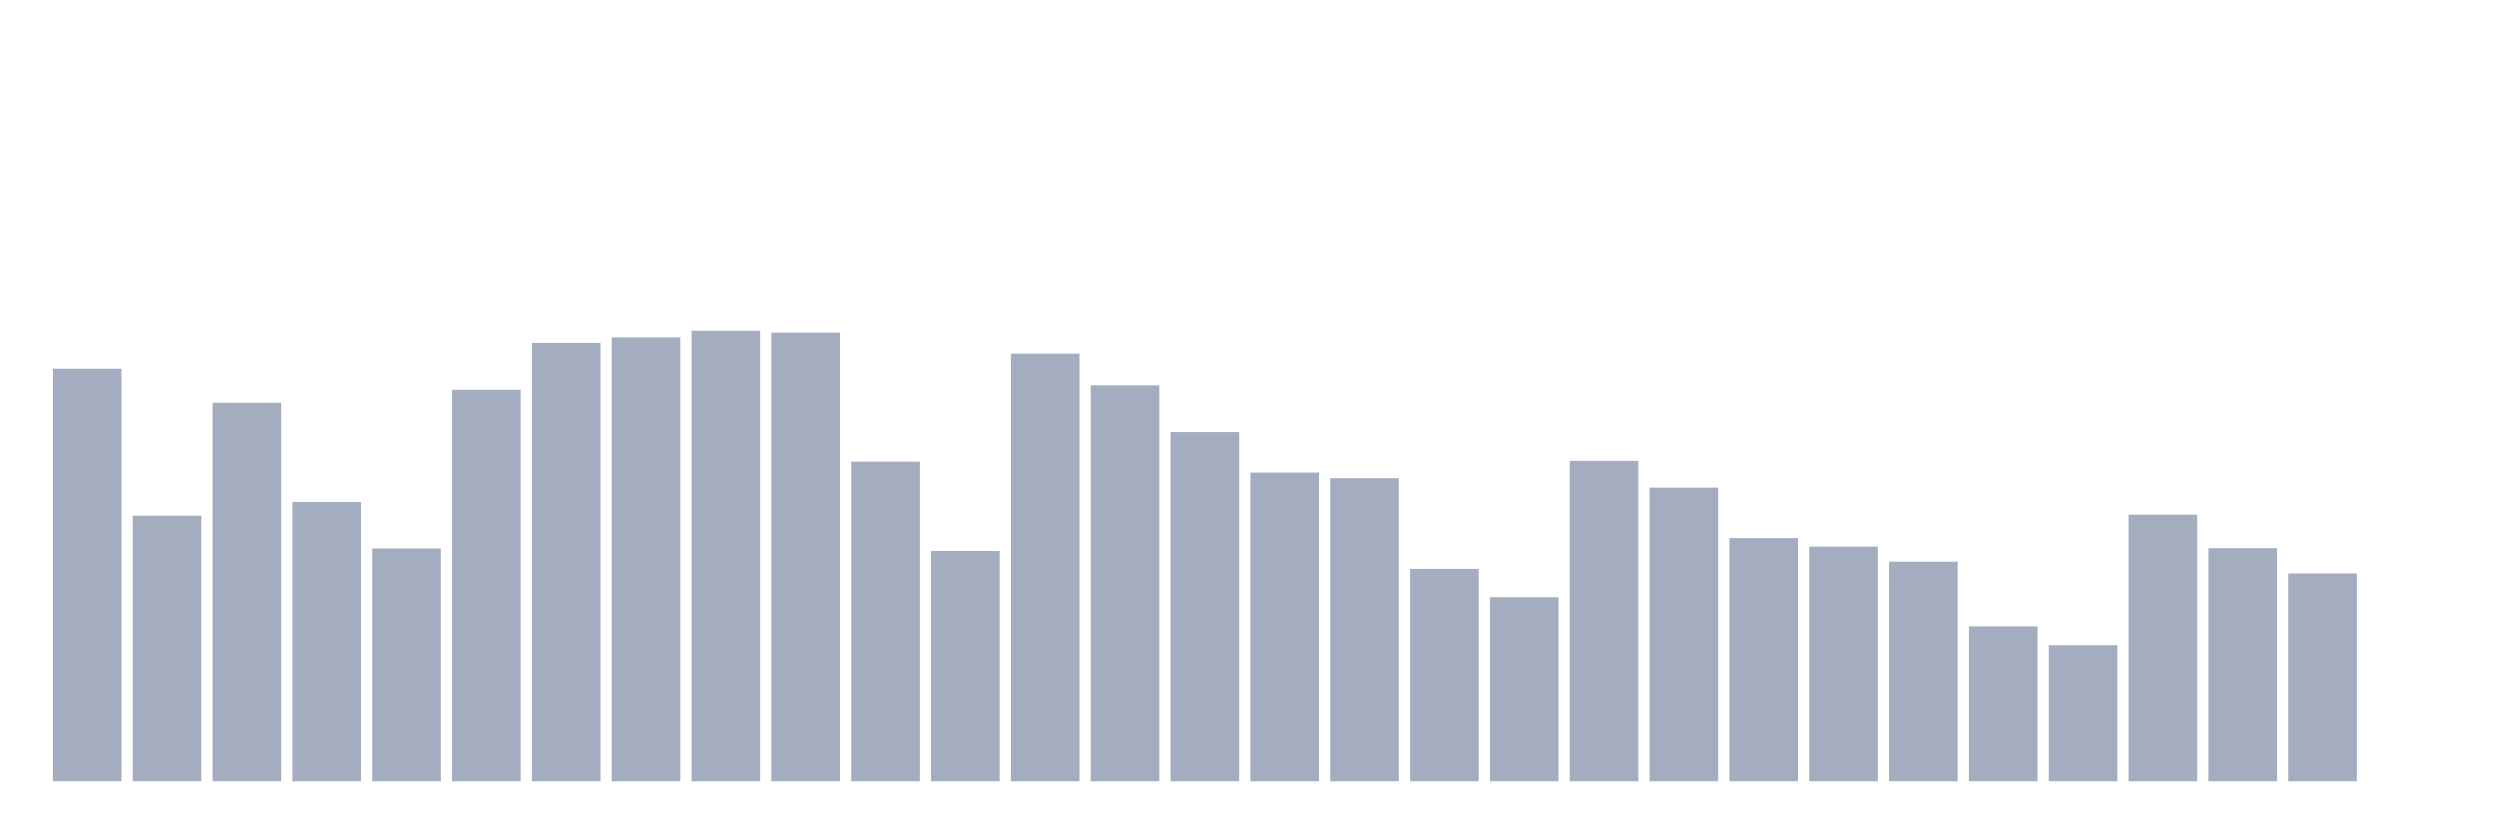
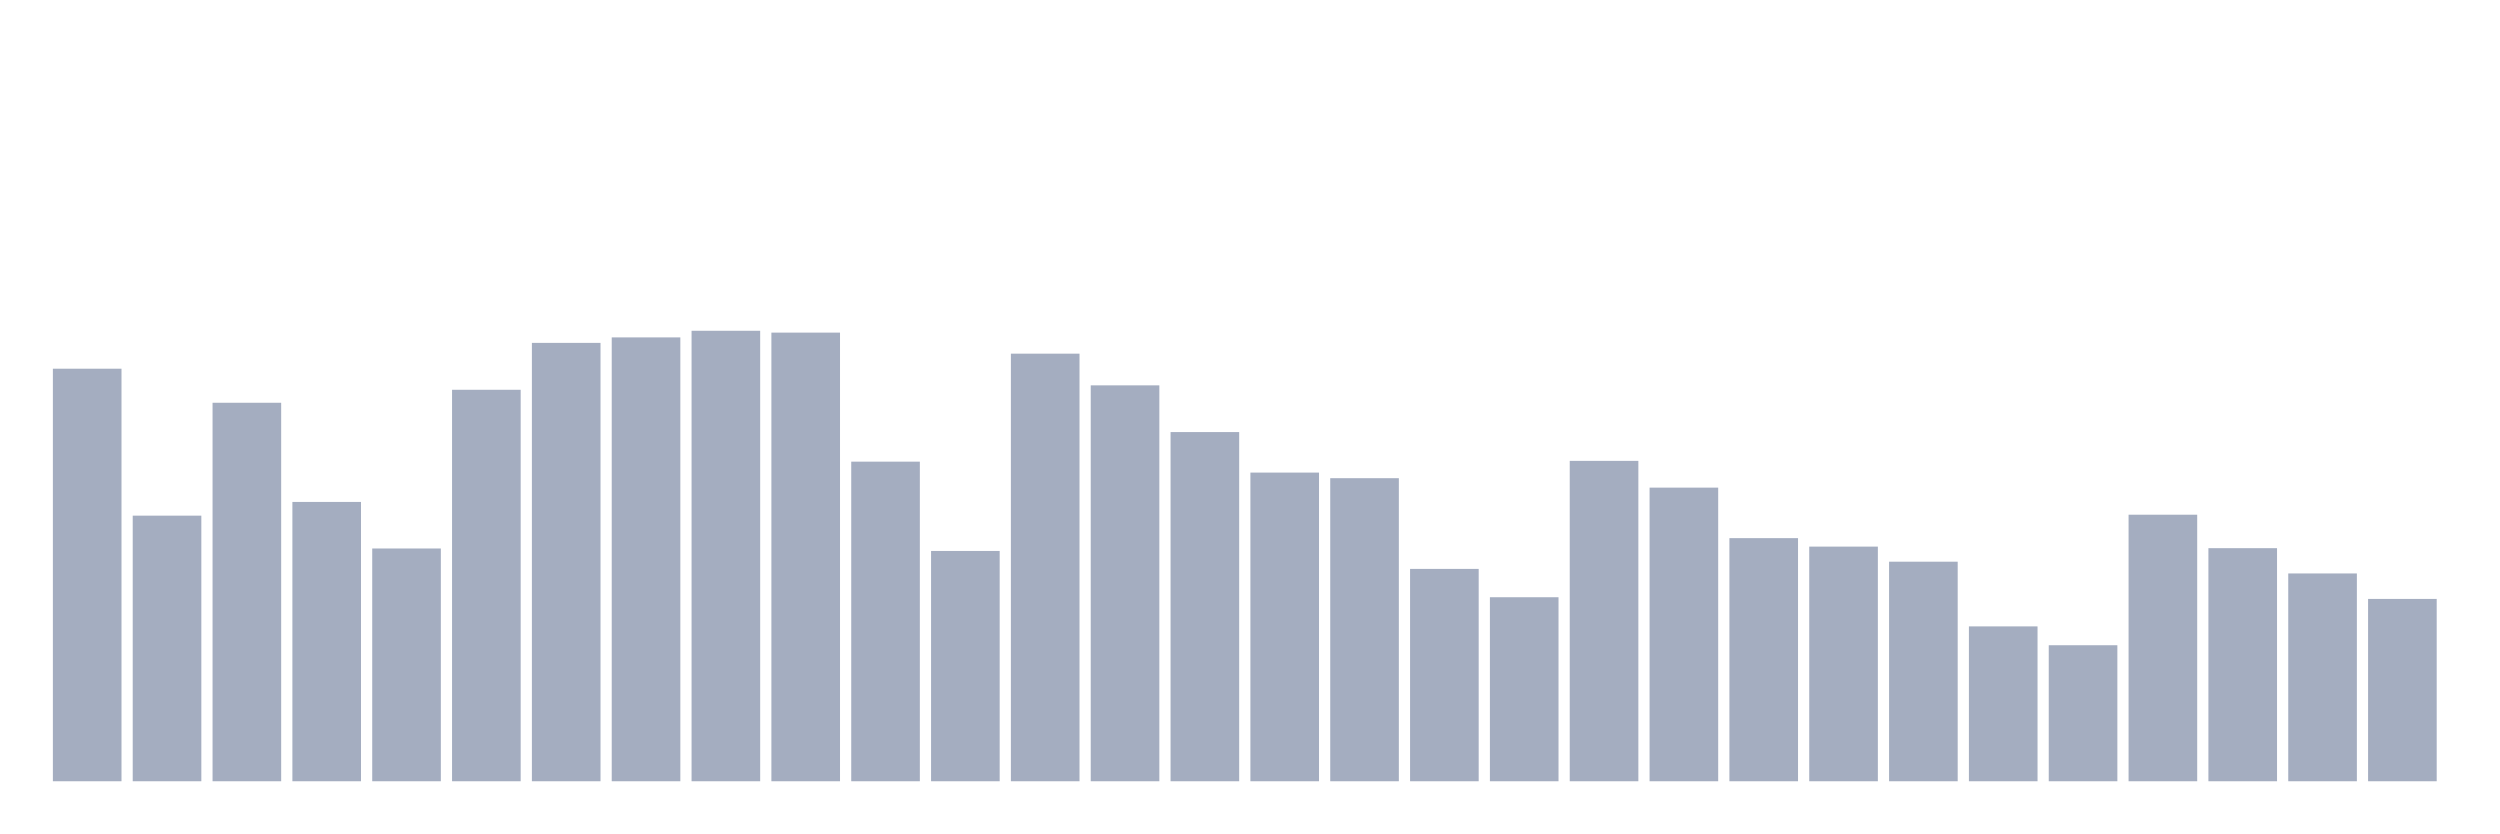
<svg xmlns="http://www.w3.org/2000/svg" viewBox="0 0 480 160">
  <g transform="translate(10,10)">
    <rect class="bar" x="0.153" width="13.175" y="60.791" height="79.209" fill="rgb(164,173,192)" />
    <rect class="bar" x="15.482" width="13.175" y="89.005" height="50.995" fill="rgb(164,173,192)" />
    <rect class="bar" x="30.81" width="13.175" y="67.329" height="72.671" fill="rgb(164,173,192)" />
    <rect class="bar" x="46.138" width="13.175" y="86.372" height="53.628" fill="rgb(164,173,192)" />
    <rect class="bar" x="61.466" width="13.175" y="95.31" height="44.69" fill="rgb(164,173,192)" />
    <rect class="bar" x="76.794" width="13.175" y="64.839" height="75.161" fill="rgb(164,173,192)" />
    <rect class="bar" x="92.123" width="13.175" y="55.833" height="84.167" fill="rgb(164,173,192)" />
    <rect class="bar" x="107.451" width="13.175" y="54.78" height="85.22" fill="rgb(164,173,192)" />
    <rect class="bar" x="122.779" width="13.175" y="53.508" height="86.492" fill="rgb(164,173,192)" />
    <rect class="bar" x="138.107" width="13.175" y="53.862" height="86.138" fill="rgb(164,173,192)" />
    <rect class="bar" x="153.436" width="13.175" y="78.637" height="61.363" fill="rgb(164,173,192)" />
    <rect class="bar" x="168.764" width="13.175" y="95.784" height="44.216" fill="rgb(164,173,192)" />
    <rect class="bar" x="184.092" width="13.175" y="57.902" height="82.098" fill="rgb(164,173,192)" />
    <rect class="bar" x="199.42" width="13.175" y="63.989" height="76.011" fill="rgb(164,173,192)" />
    <rect class="bar" x="214.748" width="13.175" y="72.957" height="67.043" fill="rgb(164,173,192)" />
    <rect class="bar" x="230.077" width="13.175" y="80.736" height="59.264" fill="rgb(164,173,192)" />
    <rect class="bar" x="245.405" width="13.175" y="81.812" height="58.188" fill="rgb(164,173,192)" />
    <rect class="bar" x="260.733" width="13.175" y="99.229" height="40.771" fill="rgb(164,173,192)" />
    <rect class="bar" x="276.061" width="13.175" y="104.669" height="35.331" fill="rgb(164,173,192)" />
    <rect class="bar" x="291.39" width="13.175" y="78.487" height="61.513" fill="rgb(164,173,192)" />
    <rect class="bar" x="306.718" width="13.175" y="83.625" height="56.375" fill="rgb(164,173,192)" />
    <rect class="bar" x="322.046" width="13.175" y="93.323" height="46.677" fill="rgb(164,173,192)" />
    <rect class="bar" x="337.374" width="13.175" y="94.948" height="45.052" fill="rgb(164,173,192)" />
    <rect class="bar" x="352.702" width="13.175" y="97.845" height="42.155" fill="rgb(164,173,192)" />
    <rect class="bar" x="368.031" width="13.175" y="110.267" height="29.733" fill="rgb(164,173,192)" />
    <rect class="bar" x="383.359" width="13.175" y="113.885" height="26.115" fill="rgb(164,173,192)" />
    <rect class="bar" x="398.687" width="13.175" y="88.824" height="51.176" fill="rgb(164,173,192)" />
    <rect class="bar" x="414.015" width="13.175" y="95.249" height="44.751" fill="rgb(164,173,192)" />
    <rect class="bar" x="429.344" width="13.175" y="100.102" height="39.898" fill="rgb(164,173,192)" />
-     <rect class="bar" x="444.672" width="13.175" y="140" height="0" fill="rgb(164,173,192)" />
+     <rect class="bar" x="444.672" width="13.175" y="104.993" height="35.007" fill="rgb(164,173,192)" />
  </g>
</svg>
